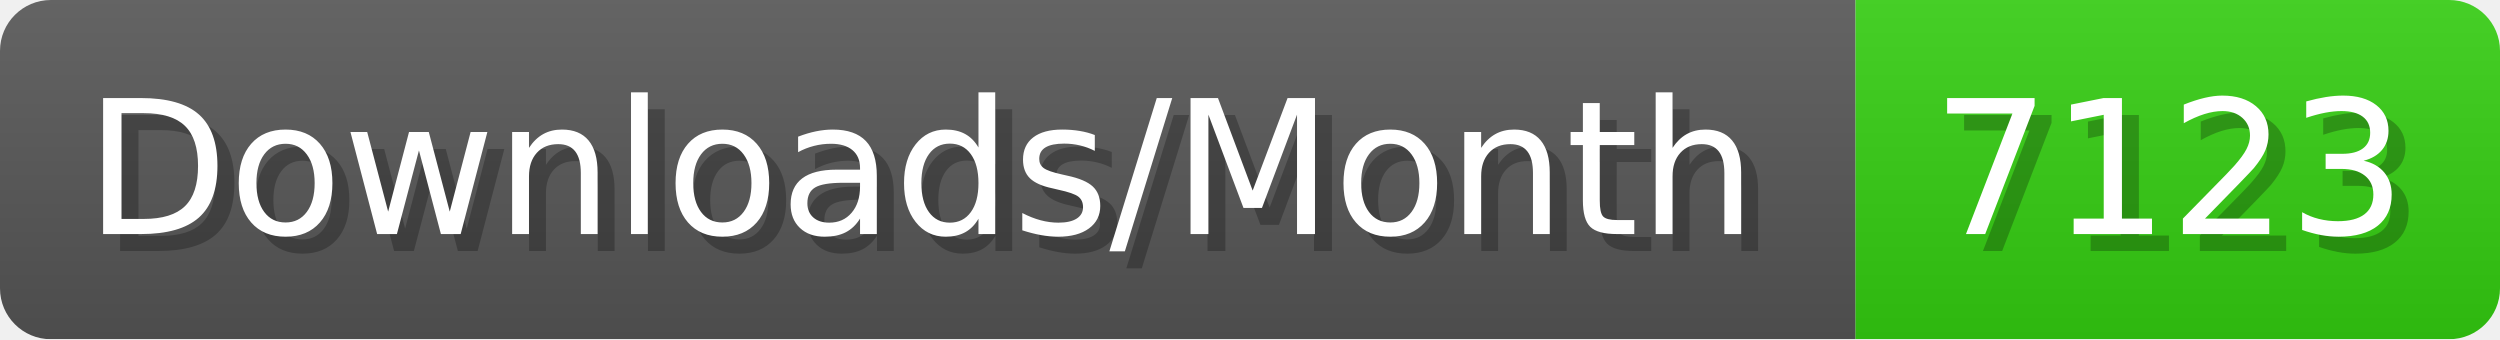
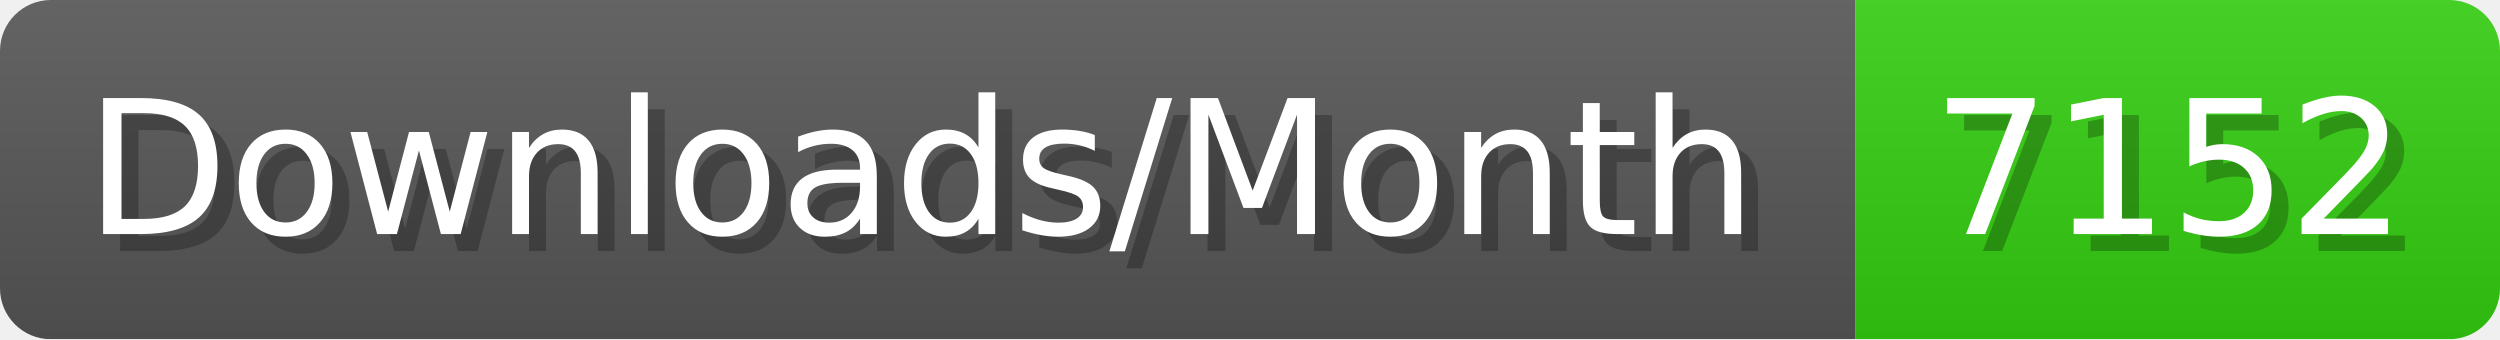
- <svg xmlns="http://www.w3.org/2000/svg" width="147.4" height="20" viewBox="0 0 1474 200" role="img" aria-label="Downloads/Month: 7123">
+ <svg xmlns="http://www.w3.org/2000/svg" width="147.4" height="20" viewBox="0 0 1474 200" role="img" aria-label="Downloads/Month: 7152">
  <linearGradient id="YlXUI" x2="0" y2="100%">
    <stop offset="0" stop-opacity=".1" stop-color="#EEE" />
    <stop offset="1" stop-opacity=".1" />
  </linearGradient>
  <mask id="JHhop">
    <rect width="1474" height="200" rx="30" fill="#FFF" />
  </mask>
  <g mask="url(#JHhop)">
    <rect width="1094" height="200" fill="#555" />
    <rect width="380" height="200" fill="#3C1" x="1094" />
    <rect width="1474" height="200" fill="url(#YlXUI)" />
  </g>
  <g aria-hidden="true" fill="#fff" text-anchor="start" font-family="Verdana,DejaVu Sans,sans-serif" font-size="110">
    <text x="60" y="148" textLength="994" fill="#000" opacity="0.25">Downloads/Month</text>
    <text x="50" y="138" textLength="994">Downloads/Month</text>
-     <text x="1149" y="148" textLength="280" fill="#000" opacity="0.25">7123</text>
-     <text x="1139" y="138" textLength="280">7123</text>
+     <text x="1149" y="148" textLength="280" fill="#000" opacity="0.25">7152</text>
+     <text x="1139" y="138" textLength="280">7152</text>
  </g>
</svg>
